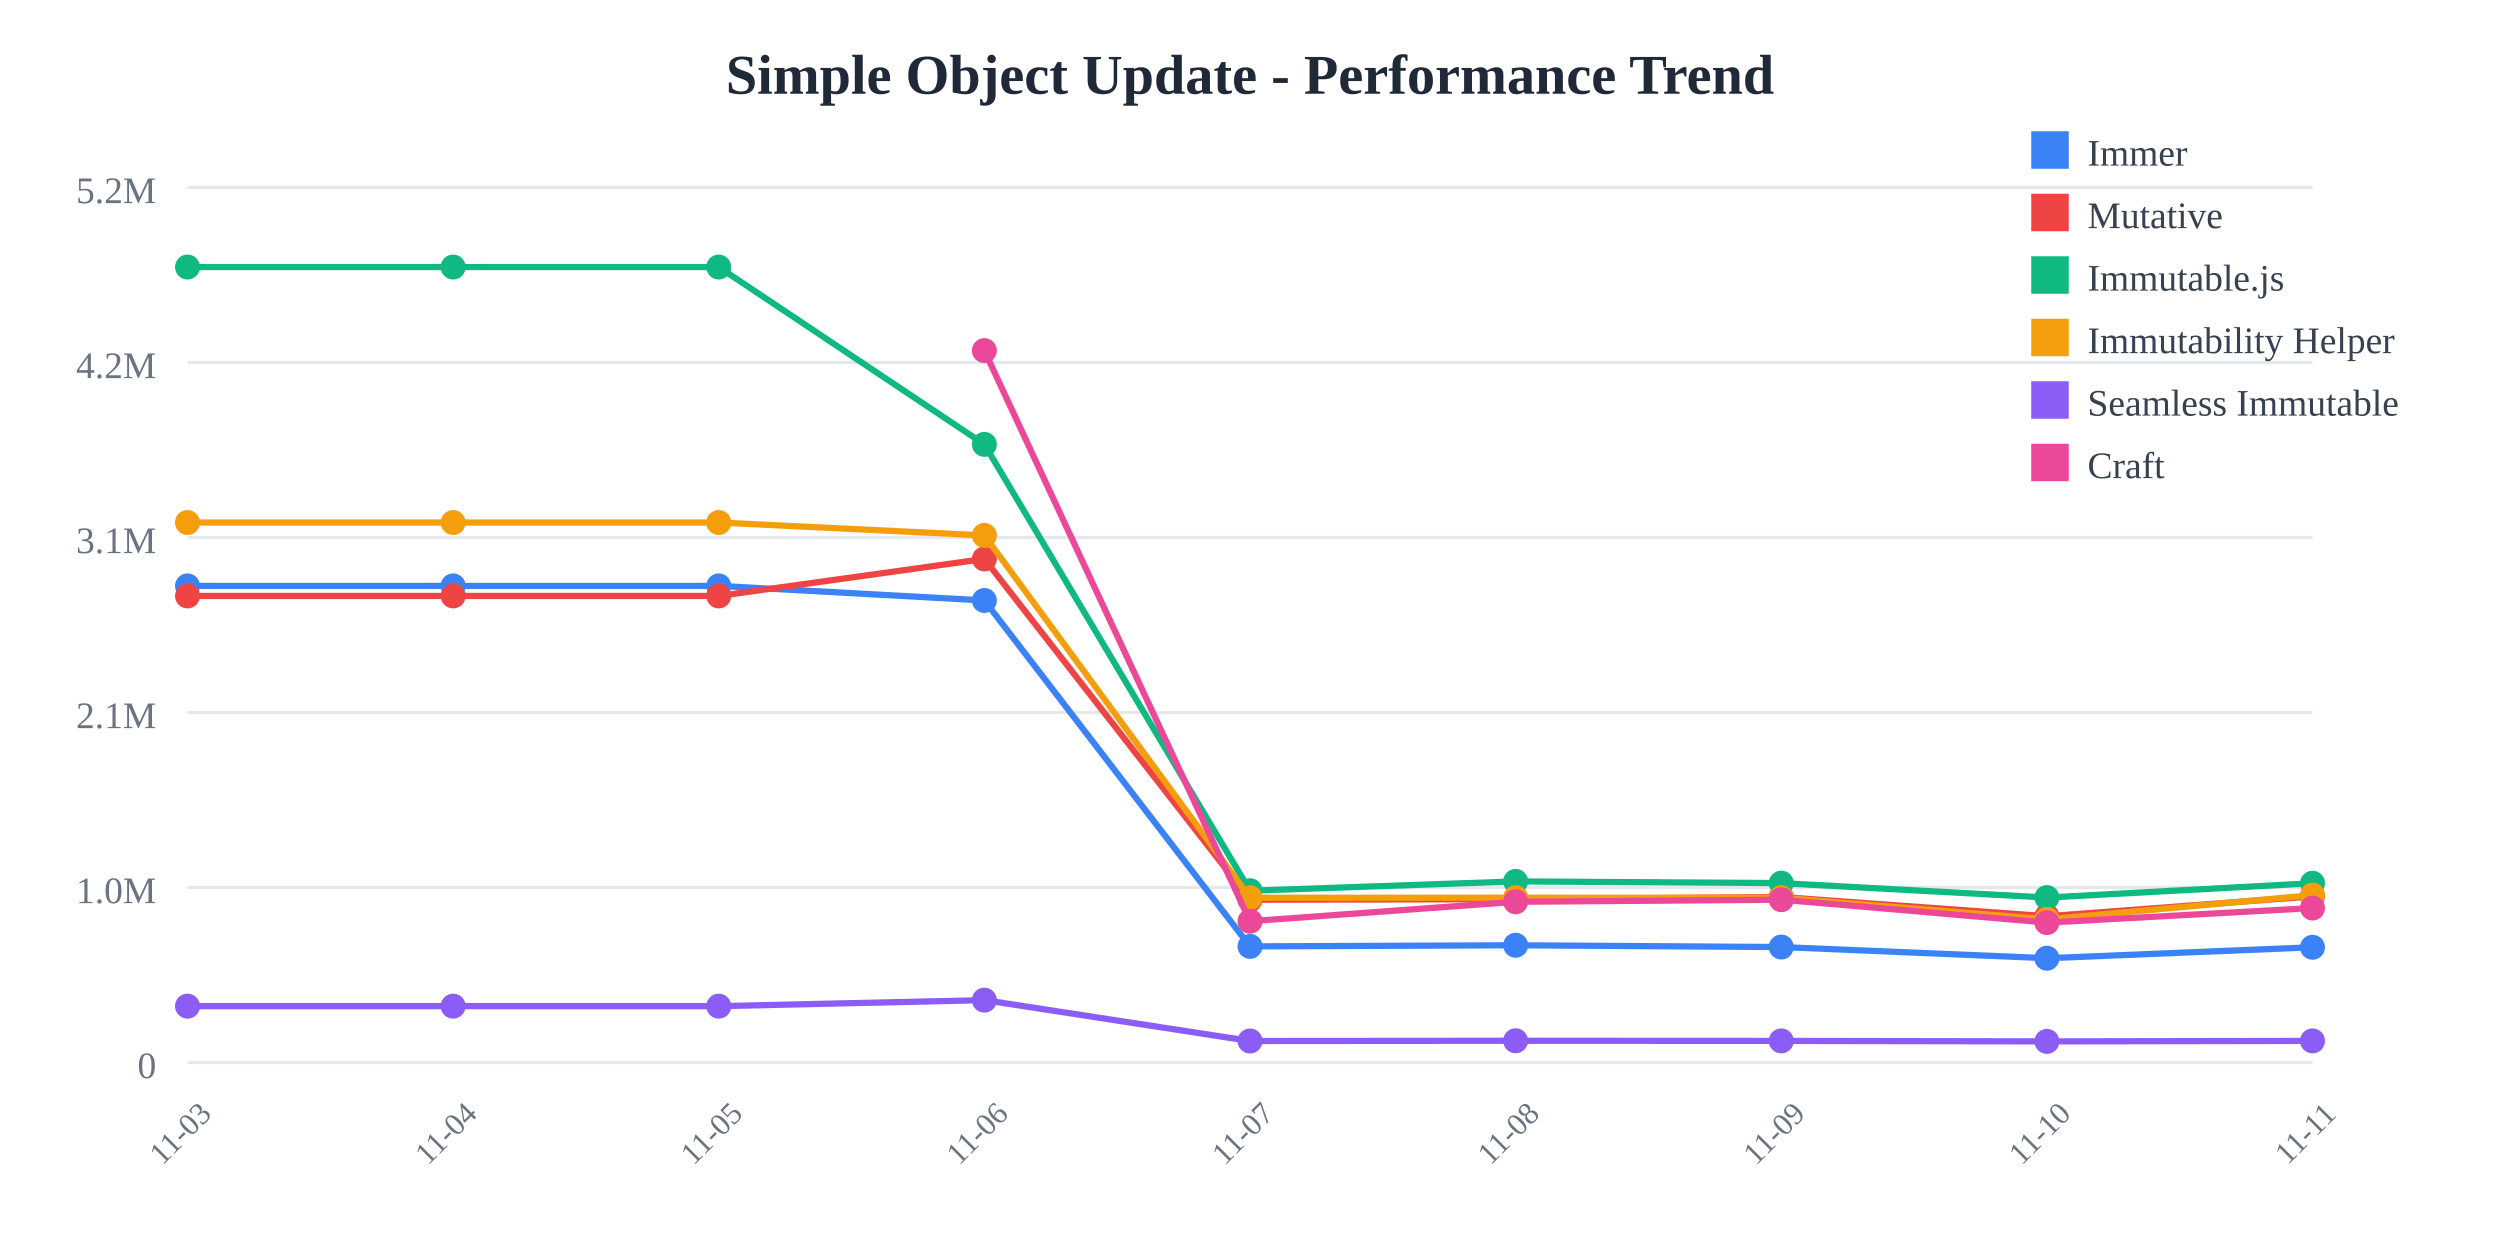
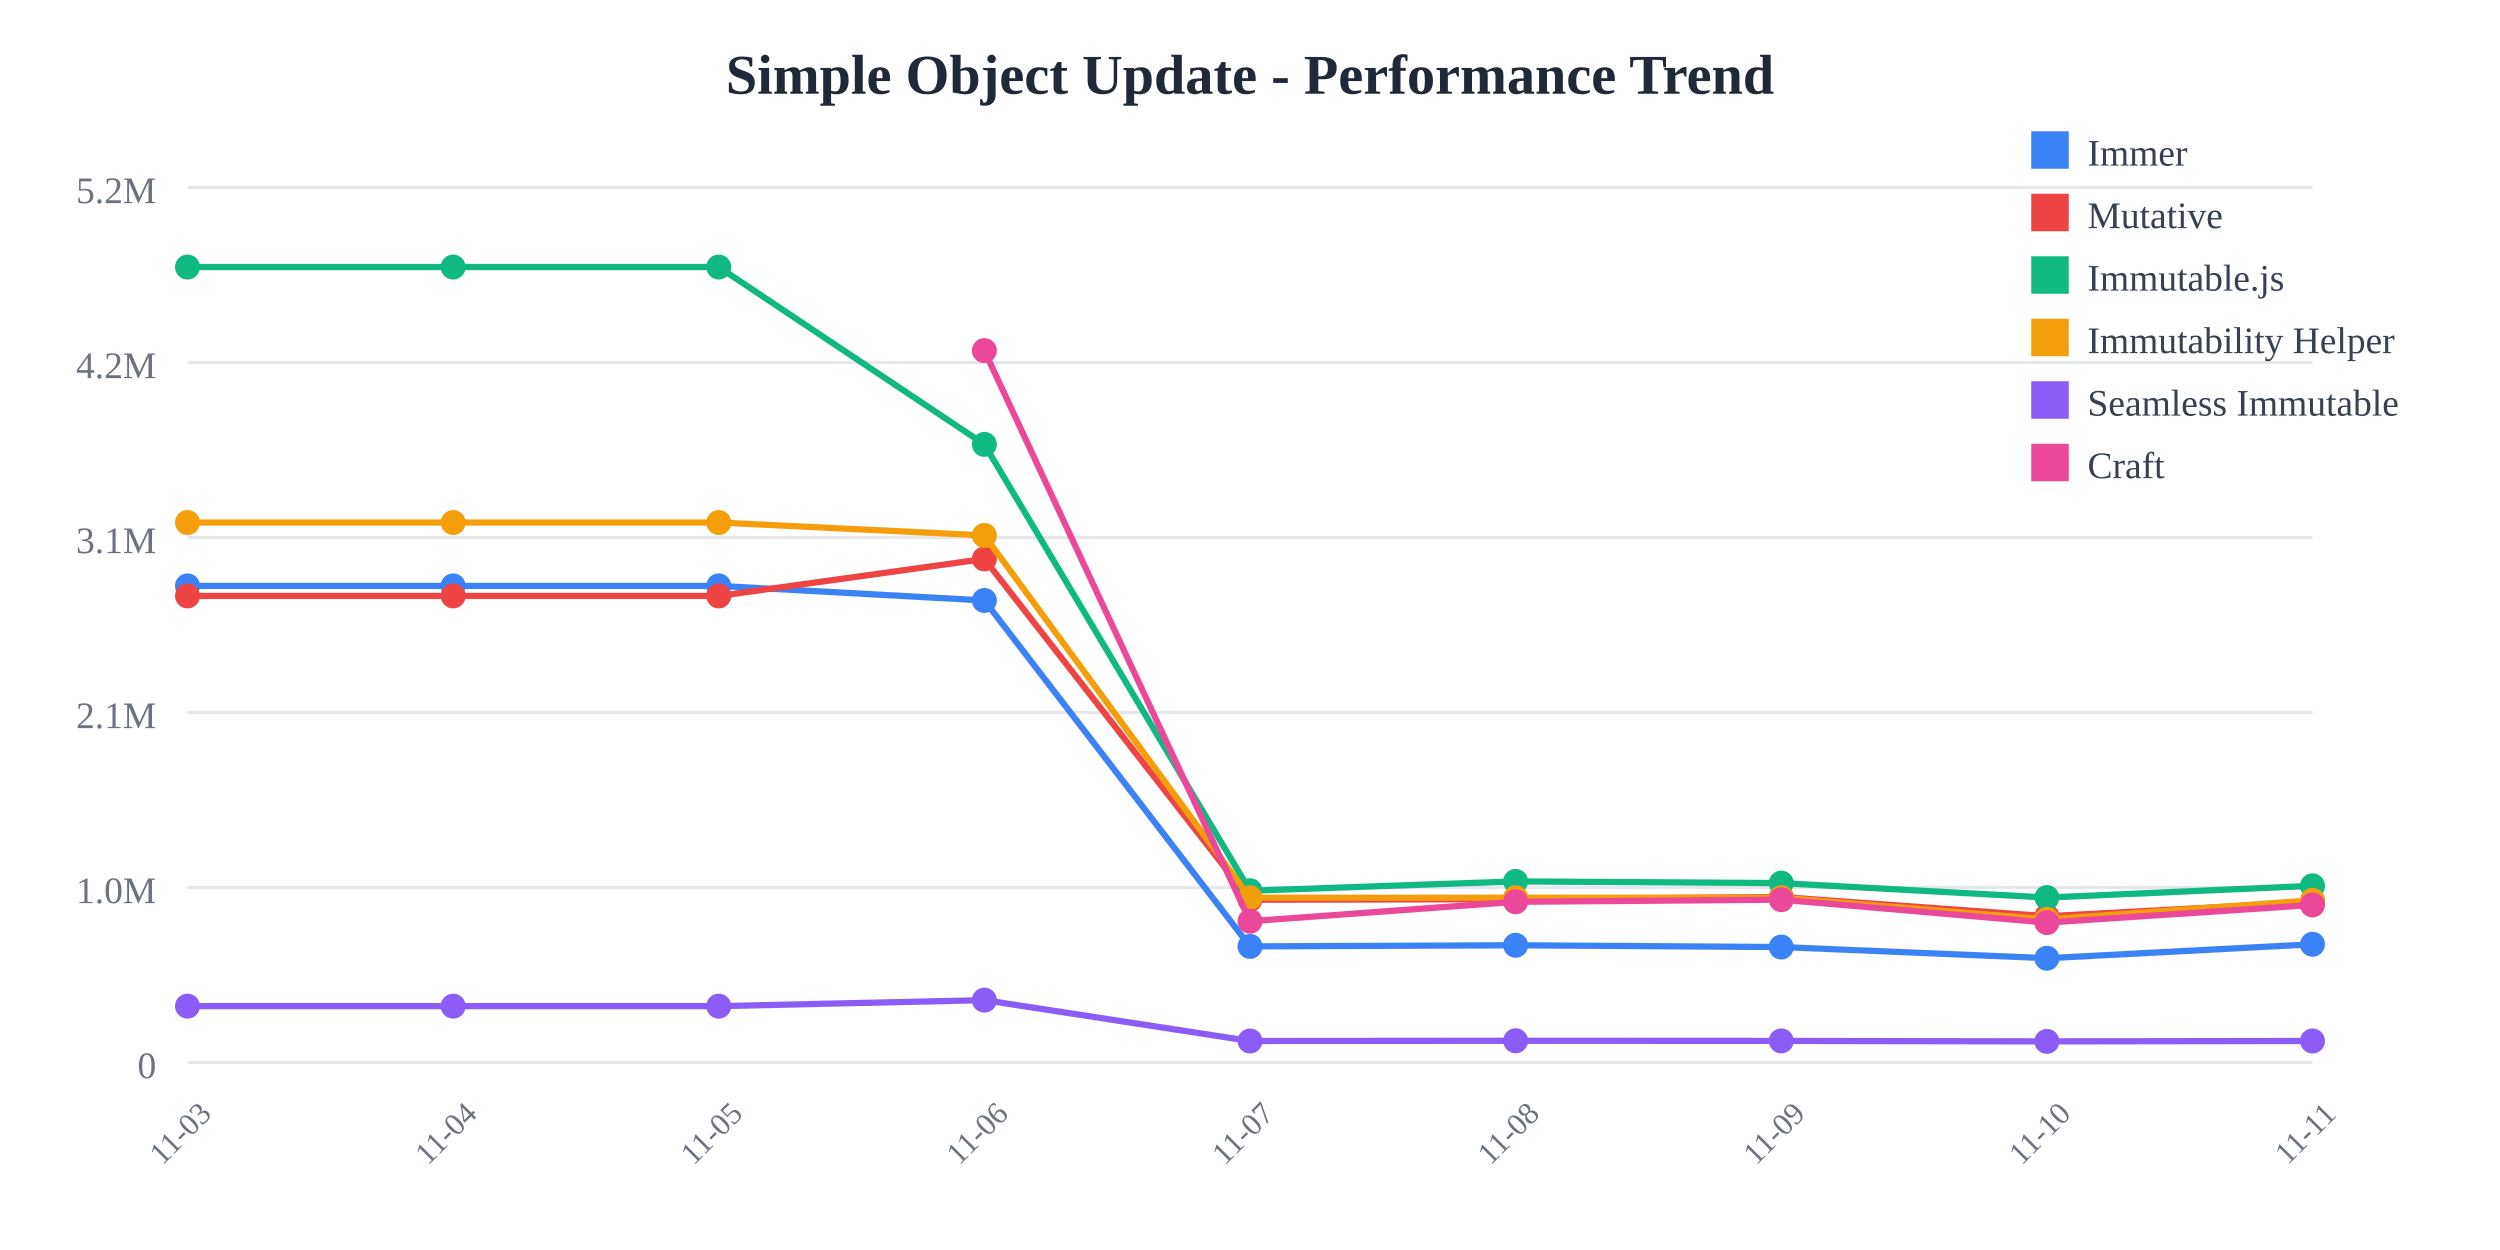
<svg xmlns="http://www.w3.org/2000/svg" width="800" height="400">
  <rect width="800" height="400" fill="white" />
  <text x="400" y="30" text-anchor="middle" font-size="18" font-weight="bold" fill="#1f2937">
    Simple Object Update - Performance Trend
  </text>
  <line x1="60" y1="60" x2="740" y2="60" stroke="#e5e7eb" stroke-width="1" />
  <text x="50" y="65" text-anchor="end" font-size="12" fill="#6b7280">
    5.2M
  </text>
  <line x1="60" y1="116" x2="740" y2="116" stroke="#e5e7eb" stroke-width="1" />
  <text x="50" y="121" text-anchor="end" font-size="12" fill="#6b7280">
    4.2M
  </text>
  <line x1="60" y1="172" x2="740" y2="172" stroke="#e5e7eb" stroke-width="1" />
  <text x="50" y="177" text-anchor="end" font-size="12" fill="#6b7280">
    3.1M
  </text>
  <line x1="60" y1="228" x2="740" y2="228" stroke="#e5e7eb" stroke-width="1" />
  <text x="50" y="233" text-anchor="end" font-size="12" fill="#6b7280">
    2.1M
  </text>
  <line x1="60" y1="284" x2="740" y2="284" stroke="#e5e7eb" stroke-width="1" />
  <text x="50" y="289" text-anchor="end" font-size="12" fill="#6b7280">
    1.0M
  </text>
  <line x1="60" y1="340" x2="740" y2="340" stroke="#e5e7eb" stroke-width="1" />
  <text x="50" y="345" text-anchor="end" font-size="12" fill="#6b7280">
    0
  </text>
  <text x="60" y="365" text-anchor="middle" font-size="10" fill="#6b7280" transform="rotate(-45, 60, 365)">
    11-03
  </text>
  <text x="145" y="365" text-anchor="middle" font-size="10" fill="#6b7280" transform="rotate(-45, 145, 365)">
    11-04
  </text>
  <text x="230" y="365" text-anchor="middle" font-size="10" fill="#6b7280" transform="rotate(-45, 230, 365)">
    11-05
  </text>
  <text x="315" y="365" text-anchor="middle" font-size="10" fill="#6b7280" transform="rotate(-45, 315, 365)">
    11-06
  </text>
  <text x="400" y="365" text-anchor="middle" font-size="10" fill="#6b7280" transform="rotate(-45, 400, 365)">
    11-07
  </text>
  <text x="485" y="365" text-anchor="middle" font-size="10" fill="#6b7280" transform="rotate(-45, 485, 365)">
    11-08
  </text>
  <text x="570" y="365" text-anchor="middle" font-size="10" fill="#6b7280" transform="rotate(-45, 570, 365)">
    11-09
  </text>
  <text x="655" y="365" text-anchor="middle" font-size="10" fill="#6b7280" transform="rotate(-45, 655, 365)">
    11-10
  </text>
  <text x="740" y="365" text-anchor="middle" font-size="10" fill="#6b7280" transform="rotate(-45, 740, 365)">
    11-11
  </text>
-   <polyline points="60,187.486 145,187.486 230,187.486 315,192.15 400,302.845 485,302.487 570,303.052 655,306.629 740,303.126" fill="none" stroke="#3b82f6" stroke-width="2" />
+   <polyline points="60,187.486 145,187.486 230,187.486 315,192.15 400,302.845 485,302.487 570,303.052 655,306.629 740,302.174" fill="none" stroke="#3b82f6" stroke-width="2" />
  <circle cx="60" cy="187.486" r="4" fill="#3b82f6" />
  <circle cx="145" cy="187.486" r="4" fill="#3b82f6" />
  <circle cx="230" cy="187.486" r="4" fill="#3b82f6" />
  <circle cx="315" cy="192.15" r="4" fill="#3b82f6" />
  <circle cx="400" cy="302.845" r="4" fill="#3b82f6" />
  <circle cx="485" cy="302.487" r="4" fill="#3b82f6" />
  <circle cx="570" cy="303.052" r="4" fill="#3b82f6" />
  <circle cx="655" cy="306.629" r="4" fill="#3b82f6" />
-   <circle cx="740" cy="303.126" r="4" fill="#3b82f6" />
-   <polyline points="60,190.7 145,190.7 230,190.7 315,178.858 400,287.919 485,287.732 570,287.039 655,293.202 740,286.831" fill="none" stroke="#ef4444" stroke-width="2" />
+   <circle cx="740" cy="302.174" r="4" fill="#3b82f6" />
+   <polyline points="60,190.7 145,190.7 230,190.7 315,178.858 400,287.919 485,287.732 570,287.039 655,293.202 740,288.662" fill="none" stroke="#ef4444" stroke-width="2" />
  <circle cx="60" cy="190.7" r="4" fill="#ef4444" />
  <circle cx="145" cy="190.7" r="4" fill="#ef4444" />
  <circle cx="230" cy="190.7" r="4" fill="#ef4444" />
  <circle cx="315" cy="178.858" r="4" fill="#ef4444" />
  <circle cx="400" cy="287.919" r="4" fill="#ef4444" />
  <circle cx="485" cy="287.732" r="4" fill="#ef4444" />
  <circle cx="570" cy="287.039" r="4" fill="#ef4444" />
  <circle cx="655" cy="293.202" r="4" fill="#ef4444" />
-   <circle cx="740" cy="286.831" r="4" fill="#ef4444" />
-   <polyline points="60,85.455 145,85.455 230,85.455 315,142.202 400,285.029 485,282.046 570,282.595 655,287.221 740,282.633" fill="none" stroke="#10b981" stroke-width="2" />
+   <circle cx="740" cy="288.662" r="4" fill="#ef4444" />
+   <polyline points="60,85.455 145,85.455 230,85.455 315,142.202 400,285.029 485,282.046 570,282.595 655,287.221 740,283.464" fill="none" stroke="#10b981" stroke-width="2" />
  <circle cx="60" cy="85.455" r="4" fill="#10b981" />
  <circle cx="145" cy="85.455" r="4" fill="#10b981" />
  <circle cx="230" cy="85.455" r="4" fill="#10b981" />
  <circle cx="315" cy="142.202" r="4" fill="#10b981" />
  <circle cx="400" cy="285.029" r="4" fill="#10b981" />
  <circle cx="485" cy="282.046" r="4" fill="#10b981" />
  <circle cx="570" cy="282.595" r="4" fill="#10b981" />
  <circle cx="655" cy="287.221" r="4" fill="#10b981" />
-   <circle cx="740" cy="282.633" r="4" fill="#10b981" />
-   <polyline points="60,167.209 145,167.209 230,167.209 315,171.337 400,287.281 485,287.259 570,287.276 655,294.206 740,286.43" fill="none" stroke="#f59e0b" stroke-width="2" />
+   <circle cx="740" cy="283.464" r="4" fill="#10b981" />
+   <polyline points="60,167.209 145,167.209 230,167.209 315,171.337 400,287.281 485,287.259 570,287.276 655,294.206 740,288.075" fill="none" stroke="#f59e0b" stroke-width="2" />
  <circle cx="60" cy="167.209" r="4" fill="#f59e0b" />
  <circle cx="145" cy="167.209" r="4" fill="#f59e0b" />
  <circle cx="230" cy="167.209" r="4" fill="#f59e0b" />
  <circle cx="315" cy="171.337" r="4" fill="#f59e0b" />
  <circle cx="400" cy="287.281" r="4" fill="#f59e0b" />
  <circle cx="485" cy="287.259" r="4" fill="#f59e0b" />
  <circle cx="570" cy="287.276" r="4" fill="#f59e0b" />
  <circle cx="655" cy="294.206" r="4" fill="#f59e0b" />
-   <circle cx="740" cy="286.43" r="4" fill="#f59e0b" />
-   <polyline points="60,321.968 145,321.968 230,321.968 315,320.042 400,333.119 485,333.047 570,333.09 655,333.245 740,333.087" fill="none" stroke="#8b5cf6" stroke-width="2" />
+   <circle cx="740" cy="288.075" r="4" fill="#f59e0b" />
+   <polyline points="60,321.968 145,321.968 230,321.968 315,320.042 400,333.119 485,333.047 570,333.09 655,333.245 740,333.106" fill="none" stroke="#8b5cf6" stroke-width="2" />
  <circle cx="60" cy="321.968" r="4" fill="#8b5cf6" />
  <circle cx="145" cy="321.968" r="4" fill="#8b5cf6" />
  <circle cx="230" cy="321.968" r="4" fill="#8b5cf6" />
  <circle cx="315" cy="320.042" r="4" fill="#8b5cf6" />
  <circle cx="400" cy="333.119" r="4" fill="#8b5cf6" />
  <circle cx="485" cy="333.047" r="4" fill="#8b5cf6" />
  <circle cx="570" cy="333.09" r="4" fill="#8b5cf6" />
  <circle cx="655" cy="333.245" r="4" fill="#8b5cf6" />
-   <circle cx="740" cy="333.087" r="4" fill="#8b5cf6" />
-   <polyline points="315,112.197 400,294.785 485,288.574 570,287.898 655,295.227 740,290.573" fill="none" stroke="#ec4899" stroke-width="2" />
+   <circle cx="740" cy="333.106" r="4" fill="#8b5cf6" />
+   <polyline points="315,112.197 400,294.785 485,288.574 570,287.898 655,295.227 740,289.577" fill="none" stroke="#ec4899" stroke-width="2" />
  <circle cx="315" cy="112.197" r="4" fill="#ec4899" />
  <circle cx="400" cy="294.785" r="4" fill="#ec4899" />
  <circle cx="485" cy="288.574" r="4" fill="#ec4899" />
  <circle cx="570" cy="287.898" r="4" fill="#ec4899" />
  <circle cx="655" cy="295.227" r="4" fill="#ec4899" />
-   <circle cx="740" cy="290.573" r="4" fill="#ec4899" />
+   <circle cx="740" cy="289.577" r="4" fill="#ec4899" />
  <rect x="650" y="42" width="12" height="12" fill="#3b82f6" />
  <text x="668" y="53" font-size="12" fill="#374151">Immer</text>
  <rect x="650" y="62" width="12" height="12" fill="#ef4444" />
  <text x="668" y="73" font-size="12" fill="#374151">Mutative</text>
  <rect x="650" y="82" width="12" height="12" fill="#10b981" />
  <text x="668" y="93" font-size="12" fill="#374151">Immutable.js</text>
  <rect x="650" y="102" width="12" height="12" fill="#f59e0b" />
  <text x="668" y="113" font-size="12" fill="#374151">Immutability Helper</text>
  <rect x="650" y="122" width="12" height="12" fill="#8b5cf6" />
  <text x="668" y="133" font-size="12" fill="#374151">Seamless Immutable</text>
  <rect x="650" y="142" width="12" height="12" fill="#ec4899" />
  <text x="668" y="153" font-size="12" fill="#374151">Craft</text>
</svg>
